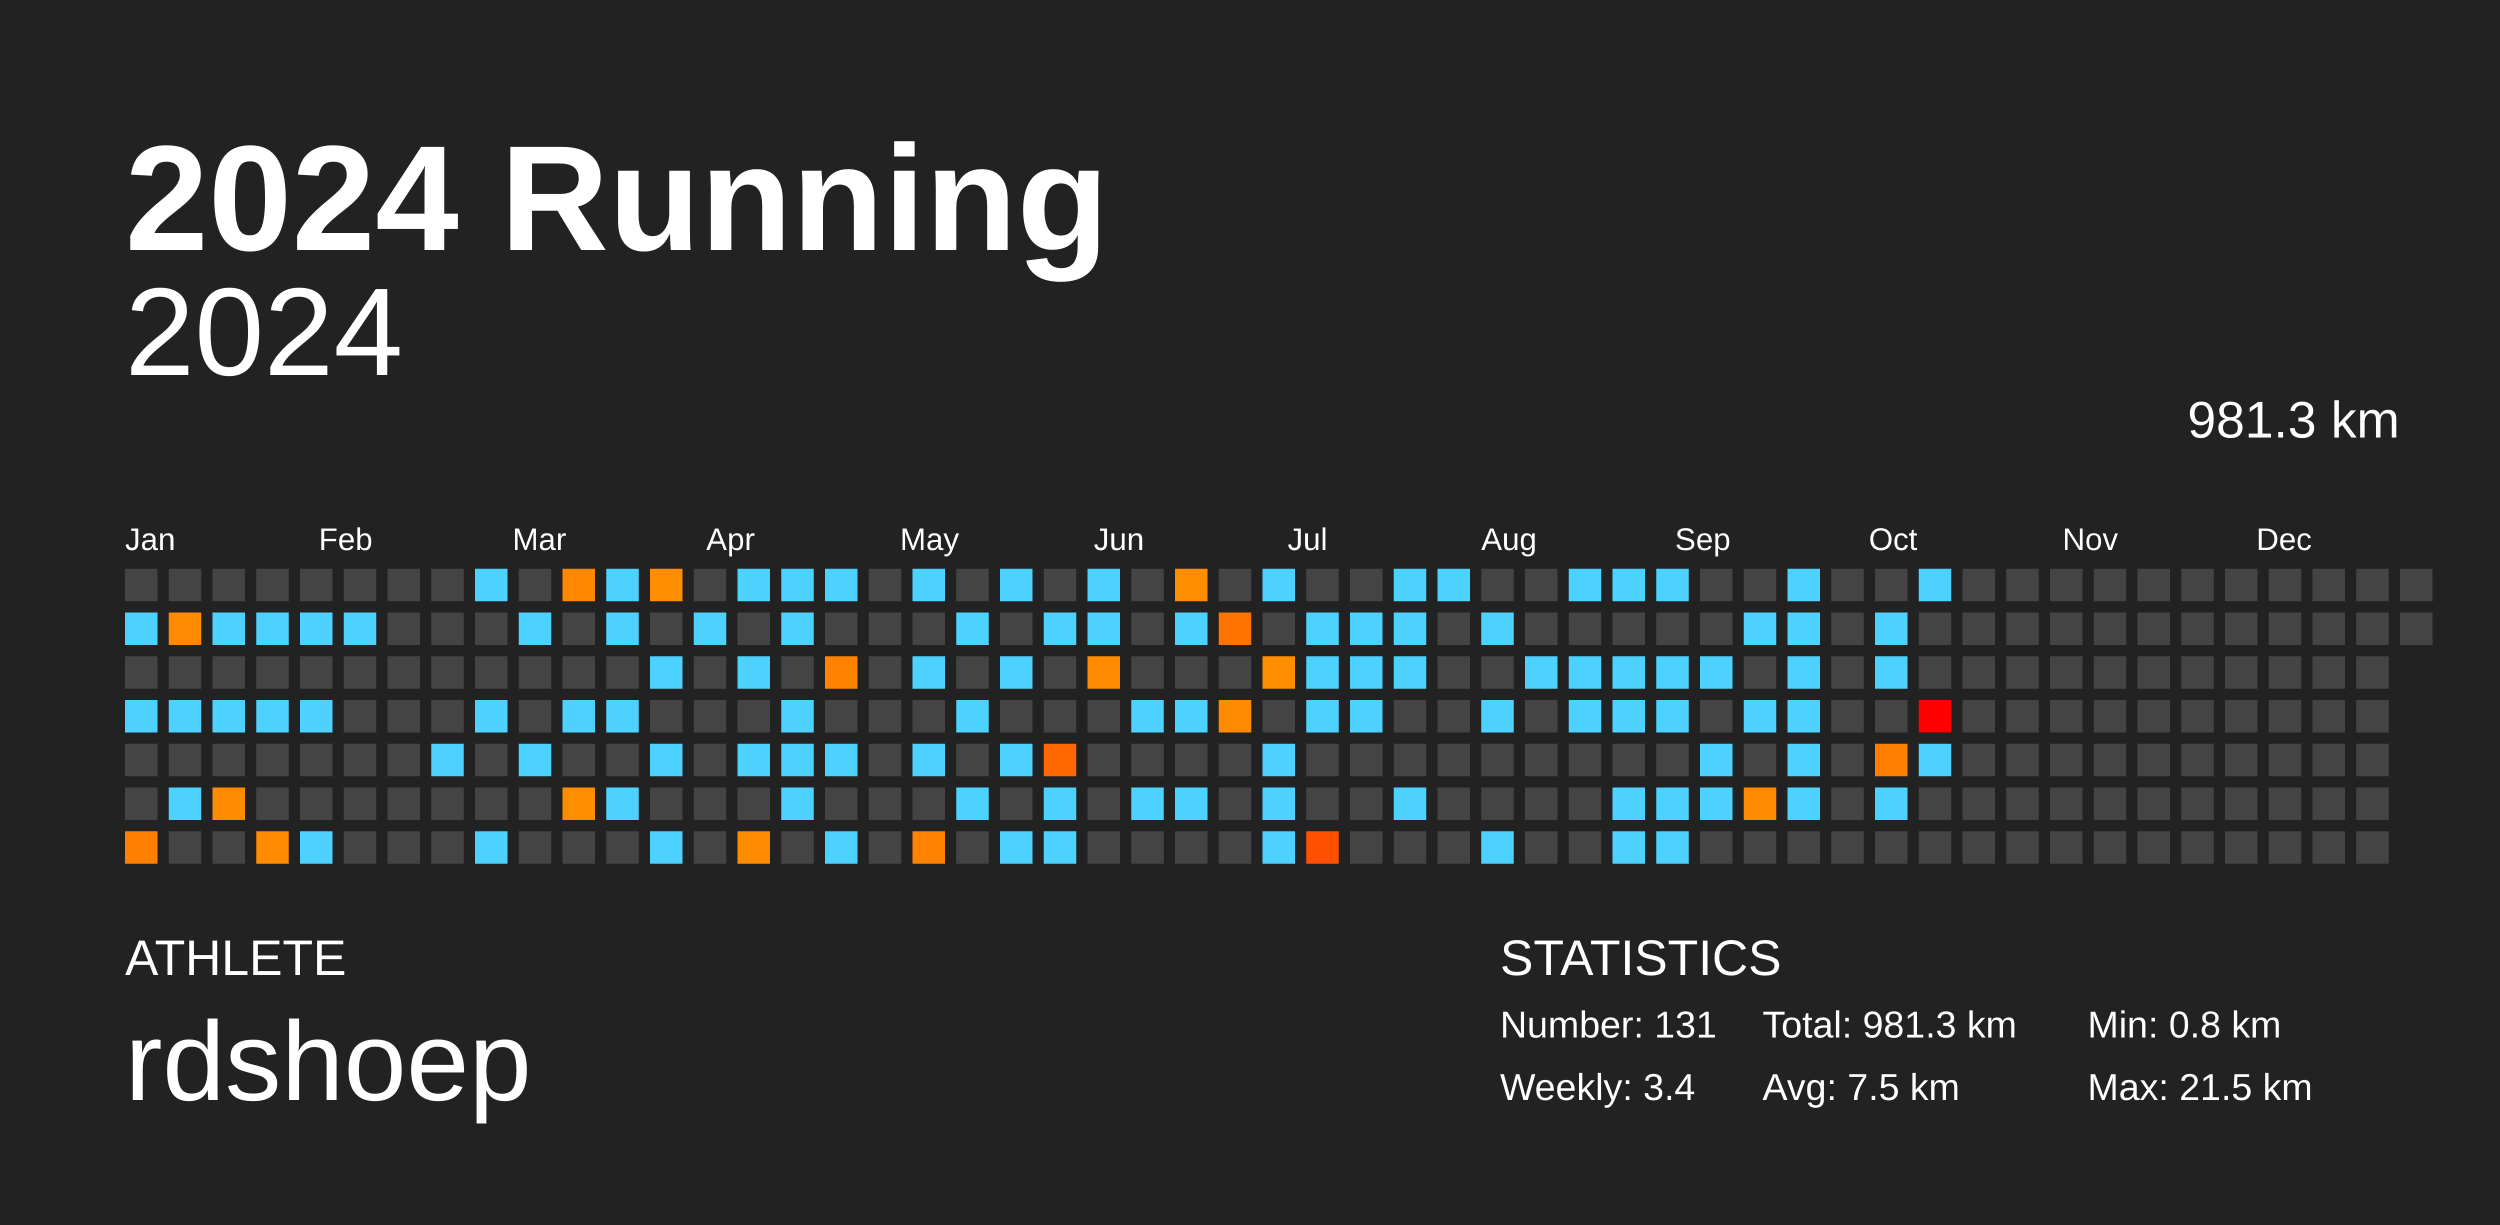
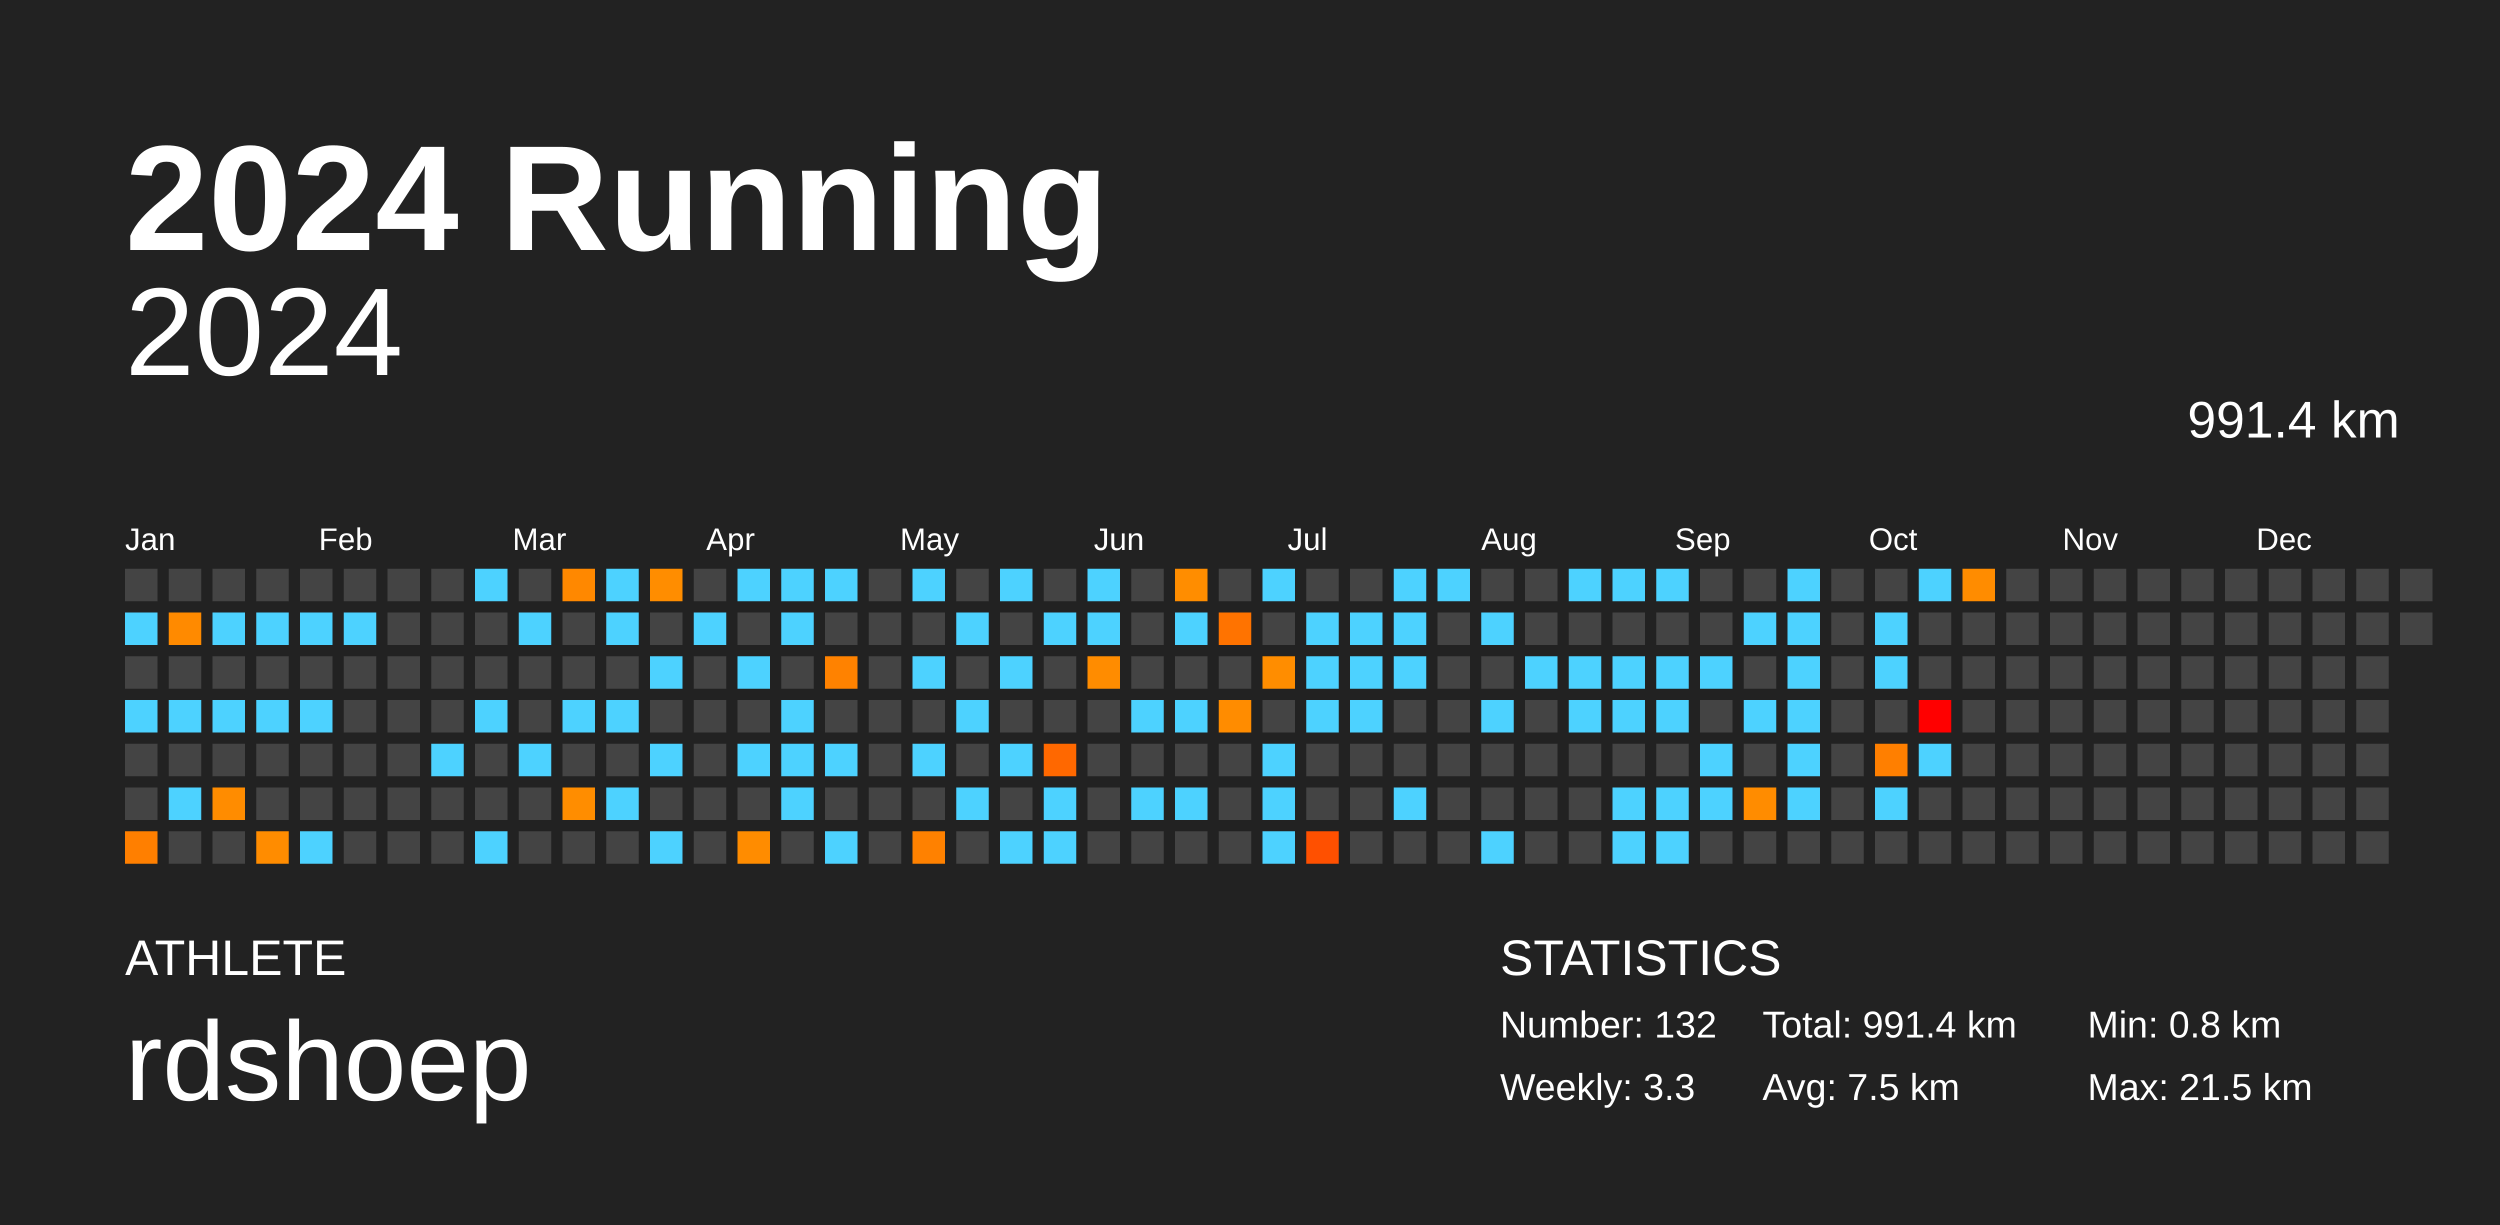
<svg xmlns="http://www.w3.org/2000/svg" baseProfile="full" height="98mm" version="1.1" viewBox="0,0,200,98" width="200mm">
  <defs />
  <rect fill="#222222" height="98" width="200" x="0" y="0" />
  <text fill="#FFFFFF" style="font-size:12px; font-family:Arial; font-weight:bold;" x="10" y="20">2024 Running</text>
  <text fill="#FFFFFF" style="font-size:4px; font-family:Arial" x="10" y="78">ATHLETE</text>
  <text fill="#FFFFFF" style="font-size:9px; font-family:Arial" x="10" y="88">rdshoep</text>
  <text fill="#FFFFFF" style="font-size:4px; font-family:Arial" x="120" y="78">STATISTICS</text>
-   <text fill="#FFFFFF" style="font-size:3px; font-family:Arial" x="120" y="83">Number: 131</text>
-   <text fill="#FFFFFF" style="font-size:3px; font-family:Arial" x="120" y="88">Weekly: 3.4</text>
-   <text fill="#FFFFFF" style="font-size:3px; font-family:Arial" x="141" y="83">Total: 981.3 km</text>
+   <text fill="#FFFFFF" style="font-size:3px; font-family:Arial" x="120" y="83">Number: 132</text>
+   <text fill="#FFFFFF" style="font-size:3px; font-family:Arial" x="120" y="88">Weekly: 3.3</text>
+   <text fill="#FFFFFF" style="font-size:3px; font-family:Arial" x="141" y="83">Total: 991.4 km</text>
  <text fill="#FFFFFF" style="font-size:3px; font-family:Arial" x="141" y="88">Avg: 7.5 km</text>
  <text fill="#FFFFFF" style="font-size:3px; font-family:Arial" x="167" y="83">Min: 0.8 km</text>
  <text fill="#FFFFFF" style="font-size:3px; font-family:Arial" x="167" y="88">Max: 21.5 km</text>
  <text alignment-baseline="hanging" fill="#FFFFFF" style="font-size:10.0px; font-family:Arial;" x="10" y="30">2024</text>
-   <text alignment-baseline="hanging" fill="#FFFFFF" style="font-size:4.125px; font-family:Arial;" x="175" y="35">981.3 km</text>
+   <text alignment-baseline="hanging" fill="#FFFFFF" style="font-size:4.125px; font-family:Arial;" x="175" y="35">991.4 km</text>
  <text fill="#FFFFFF" style="font-size:2.5px; font-family:Arial" x="10.0" y="44">Jan</text>
  <text fill="#FFFFFF" style="font-size:2.5px; font-family:Arial" x="25.5" y="44">Feb</text>
  <text fill="#FFFFFF" style="font-size:2.5px; font-family:Arial" x="41.0" y="44">Mar</text>
  <text fill="#FFFFFF" style="font-size:2.5px; font-family:Arial" x="56.5" y="44">Apr</text>
  <text fill="#FFFFFF" style="font-size:2.5px; font-family:Arial" x="72.0" y="44">May</text>
  <text fill="#FFFFFF" style="font-size:2.5px; font-family:Arial" x="87.5" y="44">Jun</text>
  <text fill="#FFFFFF" style="font-size:2.5px; font-family:Arial" x="103.0" y="44">Jul</text>
  <text fill="#FFFFFF" style="font-size:2.5px; font-family:Arial" x="118.5" y="44">Aug</text>
  <text fill="#FFFFFF" style="font-size:2.5px; font-family:Arial" x="134.0" y="44">Sep</text>
  <text fill="#FFFFFF" style="font-size:2.5px; font-family:Arial" x="149.5" y="44">Oct</text>
  <text fill="#FFFFFF" style="font-size:2.5px; font-family:Arial" x="165.0" y="44">Nov</text>
  <text fill="#FFFFFF" style="font-size:2.5px; font-family:Arial" x="180.5" y="44">Dec</text>
  <rect fill="#444444" height="2.6" width="2.6" x="10.0" y="45.5" />
  <rect fill="#4dd2ff" height="2.6" width="2.6" x="10.0" y="49.0" />
  <rect fill="#444444" height="2.6" width="2.6" x="10.0" y="52.5" />
  <rect fill="#4dd2ff" height="2.6" width="2.6" x="10.0" y="56.0" />
  <rect fill="#444444" height="2.6" width="2.6" x="10.0" y="59.5" />
  <rect fill="#444444" height="2.6" width="2.6" x="10.0" y="63.0" />
  <rect fill="#ff7f00" height="2.6" width="2.6" x="10.0" y="66.5" />
  <rect fill="#444444" height="2.6" width="2.6" x="13.5" y="45.5" />
  <rect fill="#ff8a00" height="2.6" width="2.6" x="13.5" y="49.0" />
  <rect fill="#444444" height="2.6" width="2.6" x="13.5" y="52.5" />
  <rect fill="#4dd2ff" height="2.6" width="2.6" x="13.5" y="56.0" />
  <rect fill="#444444" height="2.6" width="2.6" x="13.5" y="59.5" />
  <rect fill="#4dd2ff" height="2.6" width="2.6" x="13.5" y="63.0" />
  <rect fill="#444444" height="2.6" width="2.6" x="13.5" y="66.5" />
  <rect fill="#444444" height="2.6" width="2.6" x="17.0" y="45.5" />
  <rect fill="#4dd2ff" height="2.6" width="2.6" x="17.0" y="49.0" />
  <rect fill="#444444" height="2.6" width="2.6" x="17.0" y="52.5" />
  <rect fill="#4dd2ff" height="2.6" width="2.6" x="17.0" y="56.0" />
  <rect fill="#444444" height="2.6" width="2.6" x="17.0" y="59.5" />
  <rect fill="#ff8c00" height="2.6" width="2.6" x="17.0" y="63.0" />
  <rect fill="#444444" height="2.6" width="2.6" x="17.0" y="66.5" />
  <rect fill="#444444" height="2.6" width="2.6" x="20.5" y="45.5" />
  <rect fill="#4dd2ff" height="2.6" width="2.6" x="20.5" y="49.0" />
  <rect fill="#444444" height="2.6" width="2.6" x="20.5" y="52.5" />
  <rect fill="#4dd2ff" height="2.6" width="2.6" x="20.5" y="56.0" />
  <rect fill="#444444" height="2.6" width="2.6" x="20.5" y="59.5" />
  <rect fill="#444444" height="2.6" width="2.6" x="20.5" y="63.0" />
  <rect fill="#ff8c00" height="2.6" width="2.6" x="20.5" y="66.5" />
  <rect fill="#444444" height="2.6" width="2.6" x="24.0" y="45.5" />
  <rect fill="#4dd2ff" height="2.6" width="2.6" x="24.0" y="49.0" />
  <rect fill="#444444" height="2.6" width="2.6" x="24.0" y="52.5" />
  <rect fill="#4dd2ff" height="2.6" width="2.6" x="24.0" y="56.0" />
  <rect fill="#444444" height="2.6" width="2.6" x="24.0" y="59.5" />
  <rect fill="#444444" height="2.6" width="2.6" x="24.0" y="63.0" />
  <rect fill="#4dd2ff" height="2.6" width="2.6" x="24.0" y="66.5" />
  <rect fill="#444444" height="2.6" width="2.6" x="27.5" y="45.5" />
  <rect fill="#4dd2ff" height="2.6" width="2.6" x="27.5" y="49.0" />
  <rect fill="#444444" height="2.6" width="2.6" x="27.5" y="52.5" />
  <rect fill="#444444" height="2.6" width="2.6" x="27.5" y="56.0" />
  <rect fill="#444444" height="2.6" width="2.6" x="27.5" y="59.5" />
  <rect fill="#444444" height="2.6" width="2.6" x="27.5" y="63.0" />
  <rect fill="#444444" height="2.6" width="2.6" x="27.5" y="66.5" />
  <rect fill="#444444" height="2.6" width="2.6" x="31.0" y="45.5" />
  <rect fill="#444444" height="2.6" width="2.6" x="31.0" y="49.0" />
  <rect fill="#444444" height="2.6" width="2.6" x="31.0" y="52.5" />
  <rect fill="#444444" height="2.6" width="2.6" x="31.0" y="56.0" />
  <rect fill="#444444" height="2.6" width="2.6" x="31.0" y="59.5" />
  <rect fill="#444444" height="2.6" width="2.6" x="31.0" y="63.0" />
  <rect fill="#444444" height="2.6" width="2.6" x="31.0" y="66.5" />
  <rect fill="#444444" height="2.6" width="2.6" x="34.5" y="45.5" />
  <rect fill="#444444" height="2.6" width="2.6" x="34.5" y="49.0" />
  <rect fill="#444444" height="2.6" width="2.6" x="34.5" y="52.5" />
  <rect fill="#444444" height="2.6" width="2.6" x="34.5" y="56.0" />
  <rect fill="#4dd2ff" height="2.6" width="2.6" x="34.5" y="59.5" />
  <rect fill="#444444" height="2.6" width="2.6" x="34.5" y="63.0" />
  <rect fill="#444444" height="2.6" width="2.6" x="34.5" y="66.5" />
  <rect fill="#4dd2ff" height="2.6" width="2.6" x="38.0" y="45.5" />
  <rect fill="#444444" height="2.6" width="2.6" x="38.0" y="49.0" />
  <rect fill="#444444" height="2.6" width="2.6" x="38.0" y="52.5" />
  <rect fill="#4dd2ff" height="2.6" width="2.6" x="38.0" y="56.0" />
  <rect fill="#444444" height="2.6" width="2.6" x="38.0" y="59.5" />
  <rect fill="#444444" height="2.6" width="2.6" x="38.0" y="63.0" />
  <rect fill="#4dd2ff" height="2.6" width="2.6" x="38.0" y="66.5" />
  <rect fill="#444444" height="2.6" width="2.6" x="41.5" y="45.5" />
  <rect fill="#4dd2ff" height="2.6" width="2.6" x="41.5" y="49.0" />
  <rect fill="#444444" height="2.6" width="2.6" x="41.5" y="52.5" />
  <rect fill="#444444" height="2.6" width="2.6" x="41.5" y="56.0" />
  <rect fill="#4dd2ff" height="2.6" width="2.6" x="41.5" y="59.5" />
  <rect fill="#444444" height="2.6" width="2.6" x="41.5" y="63.0" />
  <rect fill="#444444" height="2.6" width="2.6" x="41.5" y="66.5" />
  <rect fill="#ff8800" height="2.6" width="2.6" x="45.0" y="45.5" />
  <rect fill="#444444" height="2.6" width="2.6" x="45.0" y="49.0" />
  <rect fill="#444444" height="2.6" width="2.6" x="45.0" y="52.5" />
  <rect fill="#4dd2ff" height="2.6" width="2.6" x="45.0" y="56.0" />
  <rect fill="#444444" height="2.6" width="2.6" x="45.0" y="59.5" />
  <rect fill="#ff8d00" height="2.6" width="2.6" x="45.0" y="63.0" />
  <rect fill="#444444" height="2.6" width="2.6" x="45.0" y="66.5" />
  <rect fill="#4dd2ff" height="2.6" width="2.6" x="48.5" y="45.5" />
  <rect fill="#4dd2ff" height="2.6" width="2.6" x="48.5" y="49.0" />
  <rect fill="#444444" height="2.6" width="2.6" x="48.5" y="52.5" />
  <rect fill="#4dd2ff" height="2.6" width="2.6" x="48.5" y="56.0" />
  <rect fill="#444444" height="2.6" width="2.6" x="48.5" y="59.5" />
  <rect fill="#4dd2ff" height="2.6" width="2.6" x="48.5" y="63.0" />
  <rect fill="#444444" height="2.6" width="2.6" x="48.5" y="66.5" />
  <rect fill="#ff8d00" height="2.6" width="2.6" x="52.0" y="45.5" />
  <rect fill="#444444" height="2.6" width="2.6" x="52.0" y="49.0" />
  <rect fill="#4dd2ff" height="2.6" width="2.6" x="52.0" y="52.5" />
  <rect fill="#444444" height="2.6" width="2.6" x="52.0" y="56.0" />
  <rect fill="#4dd2ff" height="2.6" width="2.6" x="52.0" y="59.5" />
  <rect fill="#444444" height="2.6" width="2.6" x="52.0" y="63.0" />
  <rect fill="#4dd2ff" height="2.6" width="2.6" x="52.0" y="66.5" />
  <rect fill="#444444" height="2.6" width="2.6" x="55.5" y="45.5" />
  <rect fill="#4dd2ff" height="2.6" width="2.6" x="55.5" y="49.0" />
  <rect fill="#444444" height="2.6" width="2.6" x="55.5" y="52.5" />
  <rect fill="#444444" height="2.6" width="2.6" x="55.5" y="56.0" />
  <rect fill="#444444" height="2.6" width="2.6" x="55.5" y="59.5" />
  <rect fill="#444444" height="2.6" width="2.6" x="55.5" y="63.0" />
  <rect fill="#444444" height="2.6" width="2.6" x="55.5" y="66.5" />
  <rect fill="#4dd2ff" height="2.6" width="2.6" x="59.0" y="45.5" />
  <rect fill="#444444" height="2.6" width="2.6" x="59.0" y="49.0" />
  <rect fill="#4dd2ff" height="2.6" width="2.6" x="59.0" y="52.5" />
  <rect fill="#444444" height="2.6" width="2.6" x="59.0" y="56.0" />
  <rect fill="#4dd2ff" height="2.6" width="2.6" x="59.0" y="59.5" />
  <rect fill="#444444" height="2.6" width="2.6" x="59.0" y="63.0" />
  <rect fill="#ff8c00" height="2.6" width="2.6" x="59.0" y="66.5" />
  <rect fill="#4dd2ff" height="2.6" width="2.6" x="62.5" y="45.5" />
  <rect fill="#4dd2ff" height="2.6" width="2.6" x="62.5" y="49.0" />
  <rect fill="#444444" height="2.6" width="2.6" x="62.5" y="52.5" />
  <rect fill="#4dd2ff" height="2.6" width="2.6" x="62.5" y="56.0" />
  <rect fill="#4dd2ff" height="2.6" width="2.6" x="62.5" y="59.5" />
  <rect fill="#4dd2ff" height="2.6" width="2.6" x="62.5" y="63.0" />
  <rect fill="#444444" height="2.6" width="2.6" x="62.5" y="66.5" />
  <rect fill="#4dd2ff" height="2.6" width="2.6" x="66.0" y="45.5" />
  <rect fill="#444444" height="2.6" width="2.6" x="66.0" y="49.0" />
  <rect fill="#ff8200" height="2.6" width="2.6" x="66.0" y="52.5" />
  <rect fill="#444444" height="2.6" width="2.6" x="66.0" y="56.0" />
  <rect fill="#4dd2ff" height="2.6" width="2.6" x="66.0" y="59.5" />
  <rect fill="#444444" height="2.6" width="2.6" x="66.0" y="63.0" />
  <rect fill="#4dd2ff" height="2.6" width="2.6" x="66.0" y="66.5" />
  <rect fill="#444444" height="2.6" width="2.6" x="69.5" y="45.5" />
  <rect fill="#444444" height="2.6" width="2.6" x="69.5" y="49.0" />
  <rect fill="#444444" height="2.6" width="2.6" x="69.5" y="52.5" />
  <rect fill="#444444" height="2.6" width="2.6" x="69.5" y="56.0" />
  <rect fill="#444444" height="2.6" width="2.6" x="69.5" y="59.5" />
  <rect fill="#444444" height="2.6" width="2.6" x="69.5" y="63.0" />
  <rect fill="#444444" height="2.6" width="2.6" x="69.5" y="66.5" />
  <rect fill="#4dd2ff" height="2.6" width="2.6" x="73.0" y="45.5" />
  <rect fill="#444444" height="2.6" width="2.6" x="73.0" y="49.0" />
  <rect fill="#4dd2ff" height="2.6" width="2.6" x="73.0" y="52.5" />
  <rect fill="#444444" height="2.6" width="2.6" x="73.0" y="56.0" />
  <rect fill="#4dd2ff" height="2.6" width="2.6" x="73.0" y="59.5" />
  <rect fill="#444444" height="2.6" width="2.6" x="73.0" y="63.0" />
  <rect fill="#ff8100" height="2.6" width="2.6" x="73.0" y="66.5" />
  <rect fill="#444444" height="2.6" width="2.6" x="76.5" y="45.5" />
  <rect fill="#4dd2ff" height="2.6" width="2.6" x="76.5" y="49.0" />
  <rect fill="#444444" height="2.6" width="2.6" x="76.5" y="52.5" />
  <rect fill="#4dd2ff" height="2.6" width="2.6" x="76.5" y="56.0" />
  <rect fill="#444444" height="2.6" width="2.6" x="76.5" y="59.5" />
  <rect fill="#4dd2ff" height="2.6" width="2.6" x="76.5" y="63.0" />
  <rect fill="#444444" height="2.6" width="2.6" x="76.5" y="66.5" />
  <rect fill="#4dd2ff" height="2.6" width="2.6" x="80.0" y="45.5" />
  <rect fill="#444444" height="2.6" width="2.6" x="80.0" y="49.0" />
  <rect fill="#4dd2ff" height="2.6" width="2.6" x="80.0" y="52.5" />
  <rect fill="#444444" height="2.6" width="2.6" x="80.0" y="56.0" />
  <rect fill="#4dd2ff" height="2.6" width="2.6" x="80.0" y="59.5" />
  <rect fill="#444444" height="2.6" width="2.6" x="80.0" y="63.0" />
  <rect fill="#4dd2ff" height="2.6" width="2.6" x="80.0" y="66.5" />
  <rect fill="#444444" height="2.6" width="2.6" x="83.5" y="45.5" />
  <rect fill="#4dd2ff" height="2.6" width="2.6" x="83.5" y="49.0" />
  <rect fill="#444444" height="2.6" width="2.6" x="83.5" y="52.5" />
  <rect fill="#444444" height="2.6" width="2.6" x="83.5" y="56.0" />
  <rect fill="#ff6800" height="2.6" width="2.6" x="83.5" y="59.5" />
  <rect fill="#4dd2ff" height="2.6" width="2.6" x="83.5" y="63.0" />
  <rect fill="#4dd2ff" height="2.6" width="2.6" x="83.5" y="66.5" />
  <rect fill="#4dd2ff" height="2.6" width="2.6" x="87.0" y="45.5" />
  <rect fill="#4dd2ff" height="2.6" width="2.6" x="87.0" y="49.0" />
  <rect fill="#ff8c00" height="2.6" width="2.6" x="87.0" y="52.5" />
  <rect fill="#444444" height="2.6" width="2.6" x="87.0" y="56.0" />
  <rect fill="#444444" height="2.6" width="2.6" x="87.0" y="59.5" />
  <rect fill="#444444" height="2.6" width="2.6" x="87.0" y="63.0" />
  <rect fill="#444444" height="2.6" width="2.6" x="87.0" y="66.5" />
  <rect fill="#444444" height="2.6" width="2.6" x="90.5" y="45.5" />
  <rect fill="#444444" height="2.6" width="2.6" x="90.5" y="49.0" />
  <rect fill="#444444" height="2.6" width="2.6" x="90.5" y="52.5" />
  <rect fill="#4dd2ff" height="2.6" width="2.6" x="90.5" y="56.0" />
  <rect fill="#444444" height="2.6" width="2.6" x="90.5" y="59.5" />
  <rect fill="#4dd2ff" height="2.6" width="2.6" x="90.5" y="63.0" />
  <rect fill="#444444" height="2.6" width="2.6" x="90.5" y="66.5" />
  <rect fill="#ff8d00" height="2.6" width="2.6" x="94.0" y="45.5" />
  <rect fill="#4dd2ff" height="2.6" width="2.6" x="94.0" y="49.0" />
  <rect fill="#444444" height="2.6" width="2.6" x="94.0" y="52.5" />
  <rect fill="#4dd2ff" height="2.6" width="2.6" x="94.0" y="56.0" />
  <rect fill="#444444" height="2.6" width="2.6" x="94.0" y="59.5" />
  <rect fill="#4dd2ff" height="2.6" width="2.6" x="94.0" y="63.0" />
  <rect fill="#444444" height="2.6" width="2.6" x="94.0" y="66.5" />
  <rect fill="#444444" height="2.6" width="2.6" x="97.5" y="45.5" />
  <rect fill="#ff7300" height="2.6" width="2.6" x="97.5" y="49.0" />
  <rect fill="#444444" height="2.6" width="2.6" x="97.5" y="52.5" />
  <rect fill="#ff8c00" height="2.6" width="2.6" x="97.5" y="56.0" />
  <rect fill="#444444" height="2.6" width="2.6" x="97.5" y="59.5" />
  <rect fill="#444444" height="2.6" width="2.6" x="97.5" y="63.0" />
  <rect fill="#444444" height="2.6" width="2.6" x="97.5" y="66.5" />
  <rect fill="#4dd2ff" height="2.6" width="2.6" x="101.0" y="45.5" />
  <rect fill="#444444" height="2.6" width="2.6" x="101.0" y="49.0" />
  <rect fill="#ff8d00" height="2.6" width="2.6" x="101.0" y="52.5" />
  <rect fill="#444444" height="2.6" width="2.6" x="101.0" y="56.0" />
  <rect fill="#4dd2ff" height="2.6" width="2.6" x="101.0" y="59.5" />
  <rect fill="#4dd2ff" height="2.6" width="2.6" x="101.0" y="63.0" />
  <rect fill="#4dd2ff" height="2.6" width="2.6" x="101.0" y="66.5" />
  <rect fill="#444444" height="2.6" width="2.6" x="104.5" y="45.5" />
  <rect fill="#4dd2ff" height="2.6" width="2.6" x="104.5" y="49.0" />
  <rect fill="#4dd2ff" height="2.6" width="2.6" x="104.5" y="52.5" />
  <rect fill="#4dd2ff" height="2.6" width="2.6" x="104.5" y="56.0" />
  <rect fill="#444444" height="2.6" width="2.6" x="104.5" y="59.5" />
  <rect fill="#444444" height="2.6" width="2.6" x="104.5" y="63.0" />
  <rect fill="#ff5000" height="2.6" width="2.6" x="104.5" y="66.5" />
  <rect fill="#444444" height="2.6" width="2.6" x="108.0" y="45.5" />
  <rect fill="#4dd2ff" height="2.6" width="2.6" x="108.0" y="49.0" />
  <rect fill="#4dd2ff" height="2.6" width="2.6" x="108.0" y="52.5" />
  <rect fill="#4dd2ff" height="2.6" width="2.6" x="108.0" y="56.0" />
  <rect fill="#444444" height="2.6" width="2.6" x="108.0" y="59.5" />
  <rect fill="#444444" height="2.6" width="2.6" x="108.0" y="63.0" />
  <rect fill="#444444" height="2.6" width="2.6" x="108.0" y="66.5" />
  <rect fill="#4dd2ff" height="2.6" width="2.6" x="111.5" y="45.5" />
  <rect fill="#4dd2ff" height="2.6" width="2.6" x="111.5" y="49.0" />
  <rect fill="#4dd2ff" height="2.6" width="2.6" x="111.5" y="52.5" />
  <rect fill="#444444" height="2.6" width="2.6" x="111.5" y="56.0" />
  <rect fill="#444444" height="2.6" width="2.6" x="111.5" y="59.5" />
  <rect fill="#4dd2ff" height="2.6" width="2.6" x="111.5" y="63.0" />
  <rect fill="#444444" height="2.6" width="2.6" x="111.5" y="66.5" />
  <rect fill="#4dd2ff" height="2.6" width="2.6" x="115.0" y="45.5" />
  <rect fill="#444444" height="2.6" width="2.6" x="115.0" y="49.0" />
  <rect fill="#444444" height="2.6" width="2.6" x="115.0" y="52.5" />
  <rect fill="#444444" height="2.6" width="2.6" x="115.0" y="56.0" />
  <rect fill="#444444" height="2.6" width="2.6" x="115.0" y="59.5" />
  <rect fill="#444444" height="2.6" width="2.6" x="115.0" y="63.0" />
  <rect fill="#444444" height="2.6" width="2.6" x="115.0" y="66.5" />
  <rect fill="#444444" height="2.6" width="2.6" x="118.5" y="45.5" />
  <rect fill="#4dd2ff" height="2.6" width="2.6" x="118.5" y="49.0" />
  <rect fill="#444444" height="2.6" width="2.6" x="118.5" y="52.5" />
  <rect fill="#4dd2ff" height="2.6" width="2.6" x="118.5" y="56.0" />
  <rect fill="#444444" height="2.6" width="2.6" x="118.5" y="59.5" />
  <rect fill="#444444" height="2.6" width="2.6" x="118.5" y="63.0" />
  <rect fill="#4dd2ff" height="2.6" width="2.6" x="118.5" y="66.5" />
  <rect fill="#444444" height="2.6" width="2.6" x="122.0" y="45.5" />
  <rect fill="#444444" height="2.6" width="2.6" x="122.0" y="49.0" />
  <rect fill="#4dd2ff" height="2.6" width="2.6" x="122.0" y="52.5" />
  <rect fill="#444444" height="2.6" width="2.6" x="122.0" y="56.0" />
  <rect fill="#444444" height="2.6" width="2.6" x="122.0" y="59.5" />
  <rect fill="#444444" height="2.6" width="2.6" x="122.0" y="63.0" />
  <rect fill="#444444" height="2.6" width="2.6" x="122.0" y="66.5" />
  <rect fill="#4dd2ff" height="2.6" width="2.6" x="125.5" y="45.5" />
  <rect fill="#444444" height="2.6" width="2.6" x="125.5" y="49.0" />
  <rect fill="#4dd2ff" height="2.6" width="2.6" x="125.5" y="52.5" />
  <rect fill="#4dd2ff" height="2.6" width="2.6" x="125.5" y="56.0" />
  <rect fill="#444444" height="2.6" width="2.6" x="125.5" y="59.5" />
  <rect fill="#444444" height="2.6" width="2.6" x="125.5" y="63.0" />
  <rect fill="#444444" height="2.6" width="2.6" x="125.5" y="66.5" />
  <rect fill="#4dd2ff" height="2.6" width="2.6" x="129.0" y="45.5" />
  <rect fill="#444444" height="2.6" width="2.6" x="129.0" y="49.0" />
  <rect fill="#4dd2ff" height="2.6" width="2.6" x="129.0" y="52.5" />
  <rect fill="#4dd2ff" height="2.6" width="2.6" x="129.0" y="56.0" />
  <rect fill="#444444" height="2.6" width="2.6" x="129.0" y="59.5" />
  <rect fill="#4dd2ff" height="2.6" width="2.6" x="129.0" y="63.0" />
  <rect fill="#4dd2ff" height="2.6" width="2.6" x="129.0" y="66.5" />
  <rect fill="#4dd2ff" height="2.6" width="2.6" x="132.5" y="45.5" />
  <rect fill="#444444" height="2.6" width="2.6" x="132.5" y="49.0" />
  <rect fill="#4dd2ff" height="2.6" width="2.6" x="132.5" y="52.5" />
  <rect fill="#4dd2ff" height="2.6" width="2.6" x="132.5" y="56.0" />
  <rect fill="#444444" height="2.6" width="2.6" x="132.5" y="59.5" />
  <rect fill="#4dd2ff" height="2.6" width="2.6" x="132.5" y="63.0" />
  <rect fill="#4dd2ff" height="2.6" width="2.6" x="132.5" y="66.5" />
  <rect fill="#444444" height="2.6" width="2.6" x="136.0" y="45.5" />
  <rect fill="#444444" height="2.6" width="2.6" x="136.0" y="49.0" />
  <rect fill="#4dd2ff" height="2.6" width="2.6" x="136.0" y="52.5" />
  <rect fill="#444444" height="2.6" width="2.6" x="136.0" y="56.0" />
  <rect fill="#4dd2ff" height="2.6" width="2.6" x="136.0" y="59.5" />
  <rect fill="#4dd2ff" height="2.6" width="2.6" x="136.0" y="63.0" />
  <rect fill="#444444" height="2.6" width="2.6" x="136.0" y="66.5" />
  <rect fill="#444444" height="2.6" width="2.6" x="139.5" y="45.5" />
  <rect fill="#4dd2ff" height="2.6" width="2.6" x="139.5" y="49.0" />
  <rect fill="#444444" height="2.6" width="2.6" x="139.5" y="52.5" />
  <rect fill="#4dd2ff" height="2.6" width="2.6" x="139.5" y="56.0" />
  <rect fill="#444444" height="2.6" width="2.6" x="139.5" y="59.5" />
  <rect fill="#ff8c00" height="2.6" width="2.6" x="139.5" y="63.0" />
  <rect fill="#444444" height="2.6" width="2.6" x="139.5" y="66.5" />
  <rect fill="#4dd2ff" height="2.6" width="2.6" x="143.0" y="45.5" />
  <rect fill="#4dd2ff" height="2.6" width="2.6" x="143.0" y="49.0" />
  <rect fill="#4dd2ff" height="2.6" width="2.6" x="143.0" y="52.5" />
  <rect fill="#4dd2ff" height="2.6" width="2.6" x="143.0" y="56.0" />
  <rect fill="#4dd2ff" height="2.6" width="2.6" x="143.0" y="59.5" />
  <rect fill="#4dd2ff" height="2.6" width="2.6" x="143.0" y="63.0" />
  <rect fill="#444444" height="2.6" width="2.6" x="143.0" y="66.5" />
  <rect fill="#444444" height="2.6" width="2.6" x="146.5" y="45.5" />
  <rect fill="#444444" height="2.6" width="2.6" x="146.5" y="49.0" />
  <rect fill="#444444" height="2.6" width="2.6" x="146.5" y="52.5" />
  <rect fill="#444444" height="2.6" width="2.6" x="146.5" y="56.0" />
  <rect fill="#444444" height="2.6" width="2.6" x="146.5" y="59.5" />
  <rect fill="#444444" height="2.6" width="2.6" x="146.5" y="63.0" />
  <rect fill="#444444" height="2.6" width="2.6" x="146.5" y="66.5" />
  <rect fill="#444444" height="2.6" width="2.6" x="150.0" y="45.5" />
  <rect fill="#4dd2ff" height="2.6" width="2.6" x="150.0" y="49.0" />
  <rect fill="#4dd2ff" height="2.6" width="2.6" x="150.0" y="52.5" />
  <rect fill="#444444" height="2.6" width="2.6" x="150.0" y="56.0" />
  <rect fill="#ff7f00" height="2.6" width="2.6" x="150.0" y="59.5" />
  <rect fill="#4dd2ff" height="2.6" width="2.6" x="150.0" y="63.0" />
  <rect fill="#444444" height="2.6" width="2.6" x="150.0" y="66.5" />
  <rect fill="#4dd2ff" height="2.6" width="2.6" x="153.5" y="45.5" />
  <rect fill="#444444" height="2.6" width="2.6" x="153.5" y="49.0" />
  <rect fill="#444444" height="2.6" width="2.6" x="153.5" y="52.5" />
  <rect fill="red" height="2.6" width="2.6" x="153.5" y="56.0" />
  <rect fill="#4dd2ff" height="2.6" width="2.6" x="153.5" y="59.5" />
  <rect fill="#444444" height="2.6" width="2.6" x="153.5" y="63.0" />
  <rect fill="#444444" height="2.6" width="2.6" x="153.5" y="66.5" />
-   <rect fill="#444444" height="2.6" width="2.6" x="157.0" y="45.5" />
+   <rect fill="#ff8c00" height="2.6" width="2.6" x="157.0" y="45.5" />
  <rect fill="#444444" height="2.6" width="2.6" x="157.0" y="49.0" />
  <rect fill="#444444" height="2.6" width="2.6" x="157.0" y="52.5" />
  <rect fill="#444444" height="2.6" width="2.6" x="157.0" y="56.0" />
  <rect fill="#444444" height="2.6" width="2.6" x="157.0" y="59.5" />
  <rect fill="#444444" height="2.6" width="2.6" x="157.0" y="63.0" />
  <rect fill="#444444" height="2.6" width="2.6" x="157.0" y="66.5" />
  <rect fill="#444444" height="2.6" width="2.6" x="160.5" y="45.5" />
  <rect fill="#444444" height="2.6" width="2.6" x="160.5" y="49.0" />
  <rect fill="#444444" height="2.6" width="2.6" x="160.5" y="52.5" />
  <rect fill="#444444" height="2.6" width="2.6" x="160.5" y="56.0" />
  <rect fill="#444444" height="2.6" width="2.6" x="160.5" y="59.5" />
  <rect fill="#444444" height="2.6" width="2.6" x="160.5" y="63.0" />
  <rect fill="#444444" height="2.6" width="2.6" x="160.5" y="66.5" />
  <rect fill="#444444" height="2.6" width="2.6" x="164.0" y="45.5" />
  <rect fill="#444444" height="2.6" width="2.6" x="164.0" y="49.0" />
  <rect fill="#444444" height="2.6" width="2.6" x="164.0" y="52.5" />
  <rect fill="#444444" height="2.6" width="2.6" x="164.0" y="56.0" />
  <rect fill="#444444" height="2.6" width="2.6" x="164.0" y="59.5" />
  <rect fill="#444444" height="2.6" width="2.6" x="164.0" y="63.0" />
  <rect fill="#444444" height="2.6" width="2.6" x="164.0" y="66.5" />
  <rect fill="#444444" height="2.6" width="2.6" x="167.5" y="45.5" />
  <rect fill="#444444" height="2.6" width="2.6" x="167.5" y="49.0" />
  <rect fill="#444444" height="2.6" width="2.6" x="167.5" y="52.5" />
  <rect fill="#444444" height="2.6" width="2.6" x="167.5" y="56.0" />
  <rect fill="#444444" height="2.6" width="2.6" x="167.5" y="59.5" />
  <rect fill="#444444" height="2.6" width="2.6" x="167.5" y="63.0" />
  <rect fill="#444444" height="2.6" width="2.6" x="167.5" y="66.5" />
  <rect fill="#444444" height="2.6" width="2.6" x="171.0" y="45.5" />
  <rect fill="#444444" height="2.6" width="2.6" x="171.0" y="49.0" />
  <rect fill="#444444" height="2.6" width="2.6" x="171.0" y="52.5" />
  <rect fill="#444444" height="2.6" width="2.6" x="171.0" y="56.0" />
  <rect fill="#444444" height="2.6" width="2.6" x="171.0" y="59.5" />
  <rect fill="#444444" height="2.6" width="2.6" x="171.0" y="63.0" />
  <rect fill="#444444" height="2.6" width="2.6" x="171.0" y="66.5" />
  <rect fill="#444444" height="2.6" width="2.6" x="174.5" y="45.5" />
  <rect fill="#444444" height="2.6" width="2.6" x="174.5" y="49.0" />
  <rect fill="#444444" height="2.6" width="2.6" x="174.5" y="52.5" />
  <rect fill="#444444" height="2.6" width="2.6" x="174.5" y="56.0" />
  <rect fill="#444444" height="2.6" width="2.6" x="174.5" y="59.5" />
  <rect fill="#444444" height="2.6" width="2.6" x="174.5" y="63.0" />
  <rect fill="#444444" height="2.6" width="2.6" x="174.5" y="66.5" />
  <rect fill="#444444" height="2.6" width="2.6" x="178.0" y="45.5" />
  <rect fill="#444444" height="2.6" width="2.6" x="178.0" y="49.0" />
  <rect fill="#444444" height="2.6" width="2.6" x="178.0" y="52.5" />
  <rect fill="#444444" height="2.6" width="2.6" x="178.0" y="56.0" />
  <rect fill="#444444" height="2.6" width="2.6" x="178.0" y="59.5" />
  <rect fill="#444444" height="2.6" width="2.6" x="178.0" y="63.0" />
  <rect fill="#444444" height="2.6" width="2.6" x="178.0" y="66.5" />
  <rect fill="#444444" height="2.6" width="2.6" x="181.5" y="45.5" />
  <rect fill="#444444" height="2.6" width="2.6" x="181.5" y="49.0" />
  <rect fill="#444444" height="2.6" width="2.6" x="181.5" y="52.5" />
  <rect fill="#444444" height="2.6" width="2.6" x="181.5" y="56.0" />
  <rect fill="#444444" height="2.6" width="2.6" x="181.5" y="59.5" />
  <rect fill="#444444" height="2.6" width="2.6" x="181.5" y="63.0" />
  <rect fill="#444444" height="2.6" width="2.6" x="181.5" y="66.5" />
  <rect fill="#444444" height="2.6" width="2.6" x="185.0" y="45.5" />
  <rect fill="#444444" height="2.6" width="2.6" x="185.0" y="49.0" />
  <rect fill="#444444" height="2.6" width="2.6" x="185.0" y="52.5" />
  <rect fill="#444444" height="2.6" width="2.6" x="185.0" y="56.0" />
  <rect fill="#444444" height="2.6" width="2.6" x="185.0" y="59.5" />
  <rect fill="#444444" height="2.6" width="2.6" x="185.0" y="63.0" />
  <rect fill="#444444" height="2.6" width="2.6" x="185.0" y="66.5" />
  <rect fill="#444444" height="2.6" width="2.6" x="188.5" y="45.5" />
  <rect fill="#444444" height="2.6" width="2.6" x="188.5" y="49.0" />
  <rect fill="#444444" height="2.6" width="2.6" x="188.5" y="52.5" />
  <rect fill="#444444" height="2.6" width="2.6" x="188.5" y="56.0" />
  <rect fill="#444444" height="2.6" width="2.6" x="188.5" y="59.5" />
  <rect fill="#444444" height="2.6" width="2.6" x="188.5" y="63.0" />
  <rect fill="#444444" height="2.6" width="2.6" x="188.5" y="66.5" />
  <rect fill="#444444" height="2.6" width="2.6" x="192.0" y="45.5" />
  <rect fill="#444444" height="2.6" width="2.6" x="192.0" y="49.0" />
</svg>
